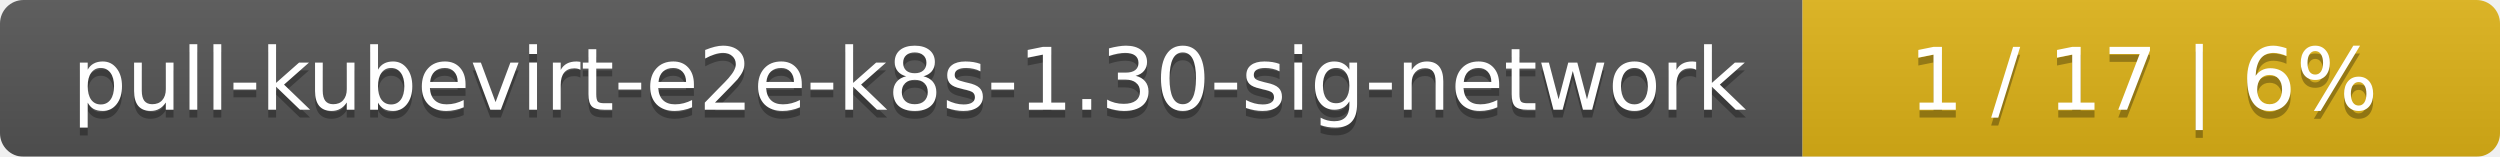
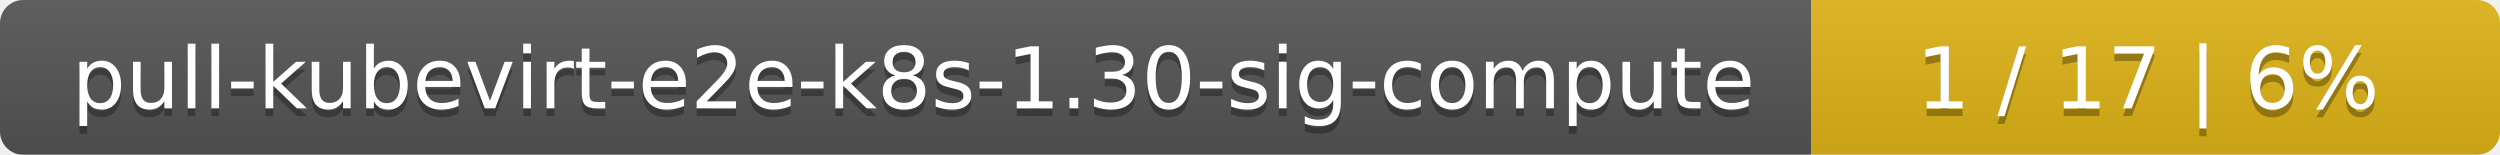
- <svg xmlns="http://www.w3.org/2000/svg" width="319" height="20">
+ <svg xmlns="http://www.w3.org/2000/svg" width="323" height="20">
  <linearGradient id="smooth" x2="0" y2="100%">
    <stop offset="0" stop-color="#bbb" stop-opacity=".1" />
    <stop offset="1" stop-opacity=".1" />
  </linearGradient>
  <mask id="round">
-     <rect width="319" height="20" rx="3" fill="#fff" />
+     <rect width="323" height="20" rx="3" fill="#fff" />
  </mask>
  <g mask="url(#round)">
-     <rect width="230" height="20" fill="#555" />
-     <rect x="230" width="89" height="20" fill="#dfb317" />
-     <rect width="319" height="20" fill="url(#smooth)" />
+     <rect width="234" height="20" fill="#555" />
+     <rect x="234" width="89" height="20" fill="#dfb317" />
+     <rect width="323" height="20" fill="url(#smooth)" />
  </g>
  <g fill="#fff" text-anchor="middle" font-family="DejaVu Sans,Verdana,Geneva,sans-serif" font-size="11">
-     <text x="116" y="15" fill="#010101" fill-opacity=".3">pull-kubevirt-e2e-k8s-1.30-sig-network</text>
-     <text x="116" y="14">pull-kubevirt-e2e-k8s-1.30-sig-network</text>
-     <text x="273.5" y="15" fill="#010101" fill-opacity=".3">1 / 17    |    6%</text>
-     <text x="273.5" y="14">1 / 17    |    6%</text>
+     <text x="118" y="15" fill="#010101" fill-opacity=".3">pull-kubevirt-e2e-k8s-1.30-sig-compute</text>
+     <text x="118" y="14">pull-kubevirt-e2e-k8s-1.30-sig-compute</text>
+     <text x="277.5" y="15" fill="#010101" fill-opacity=".3">1 / 17    |    6%</text>
+     <text x="277.5" y="14">1 / 17    |    6%</text>
  </g>
</svg>
